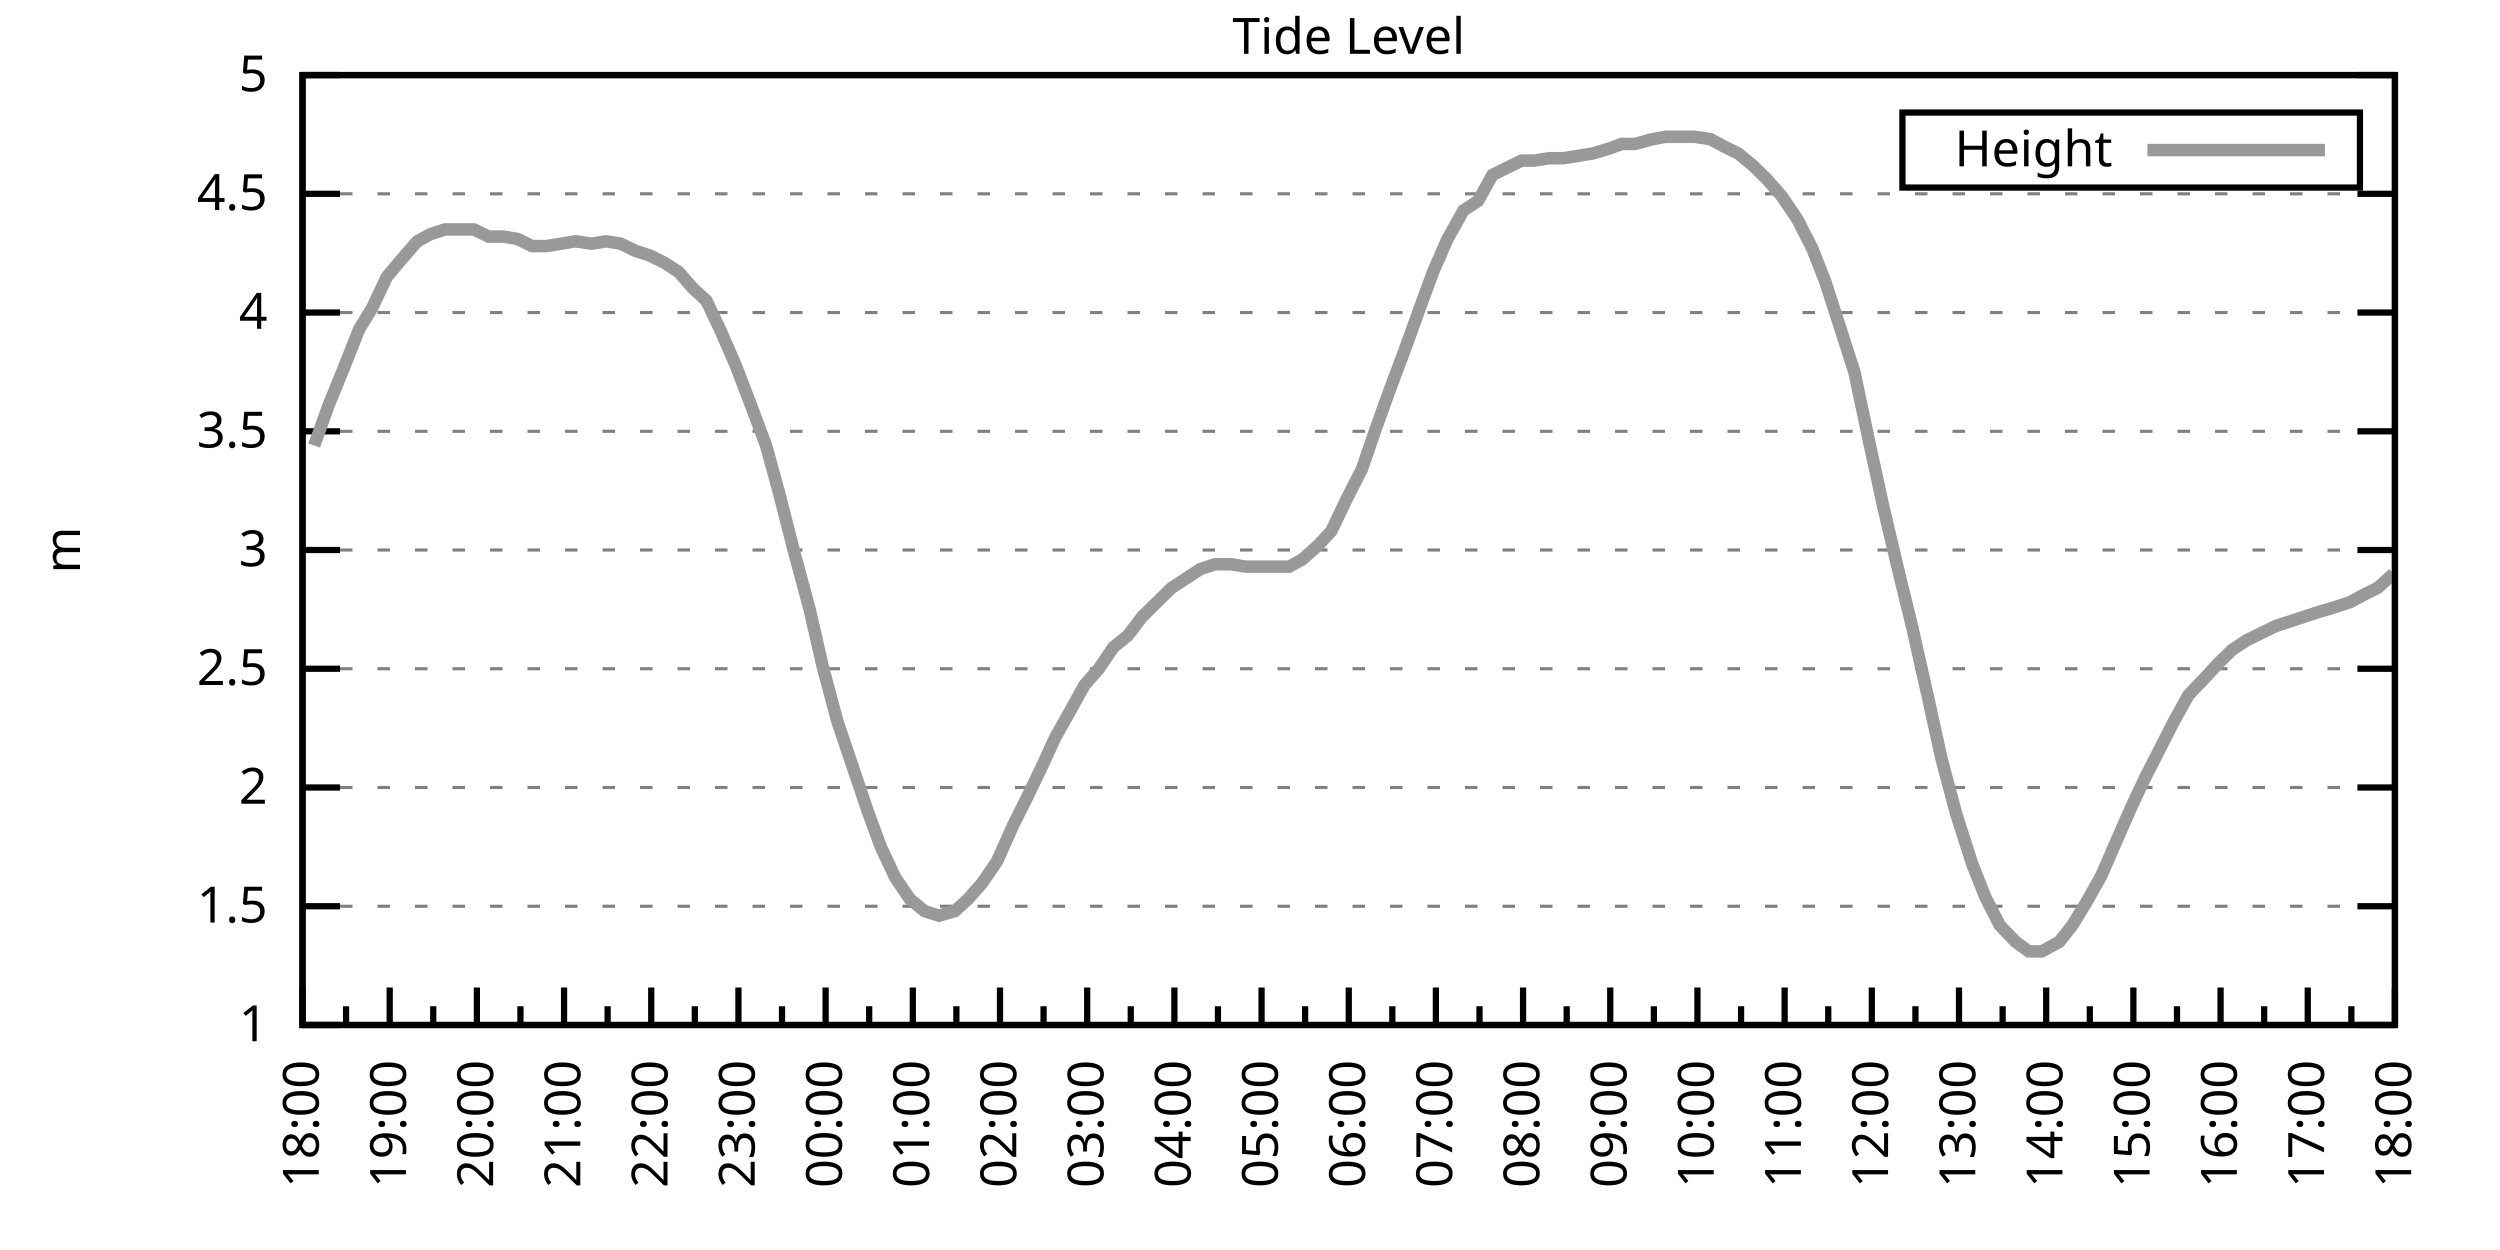
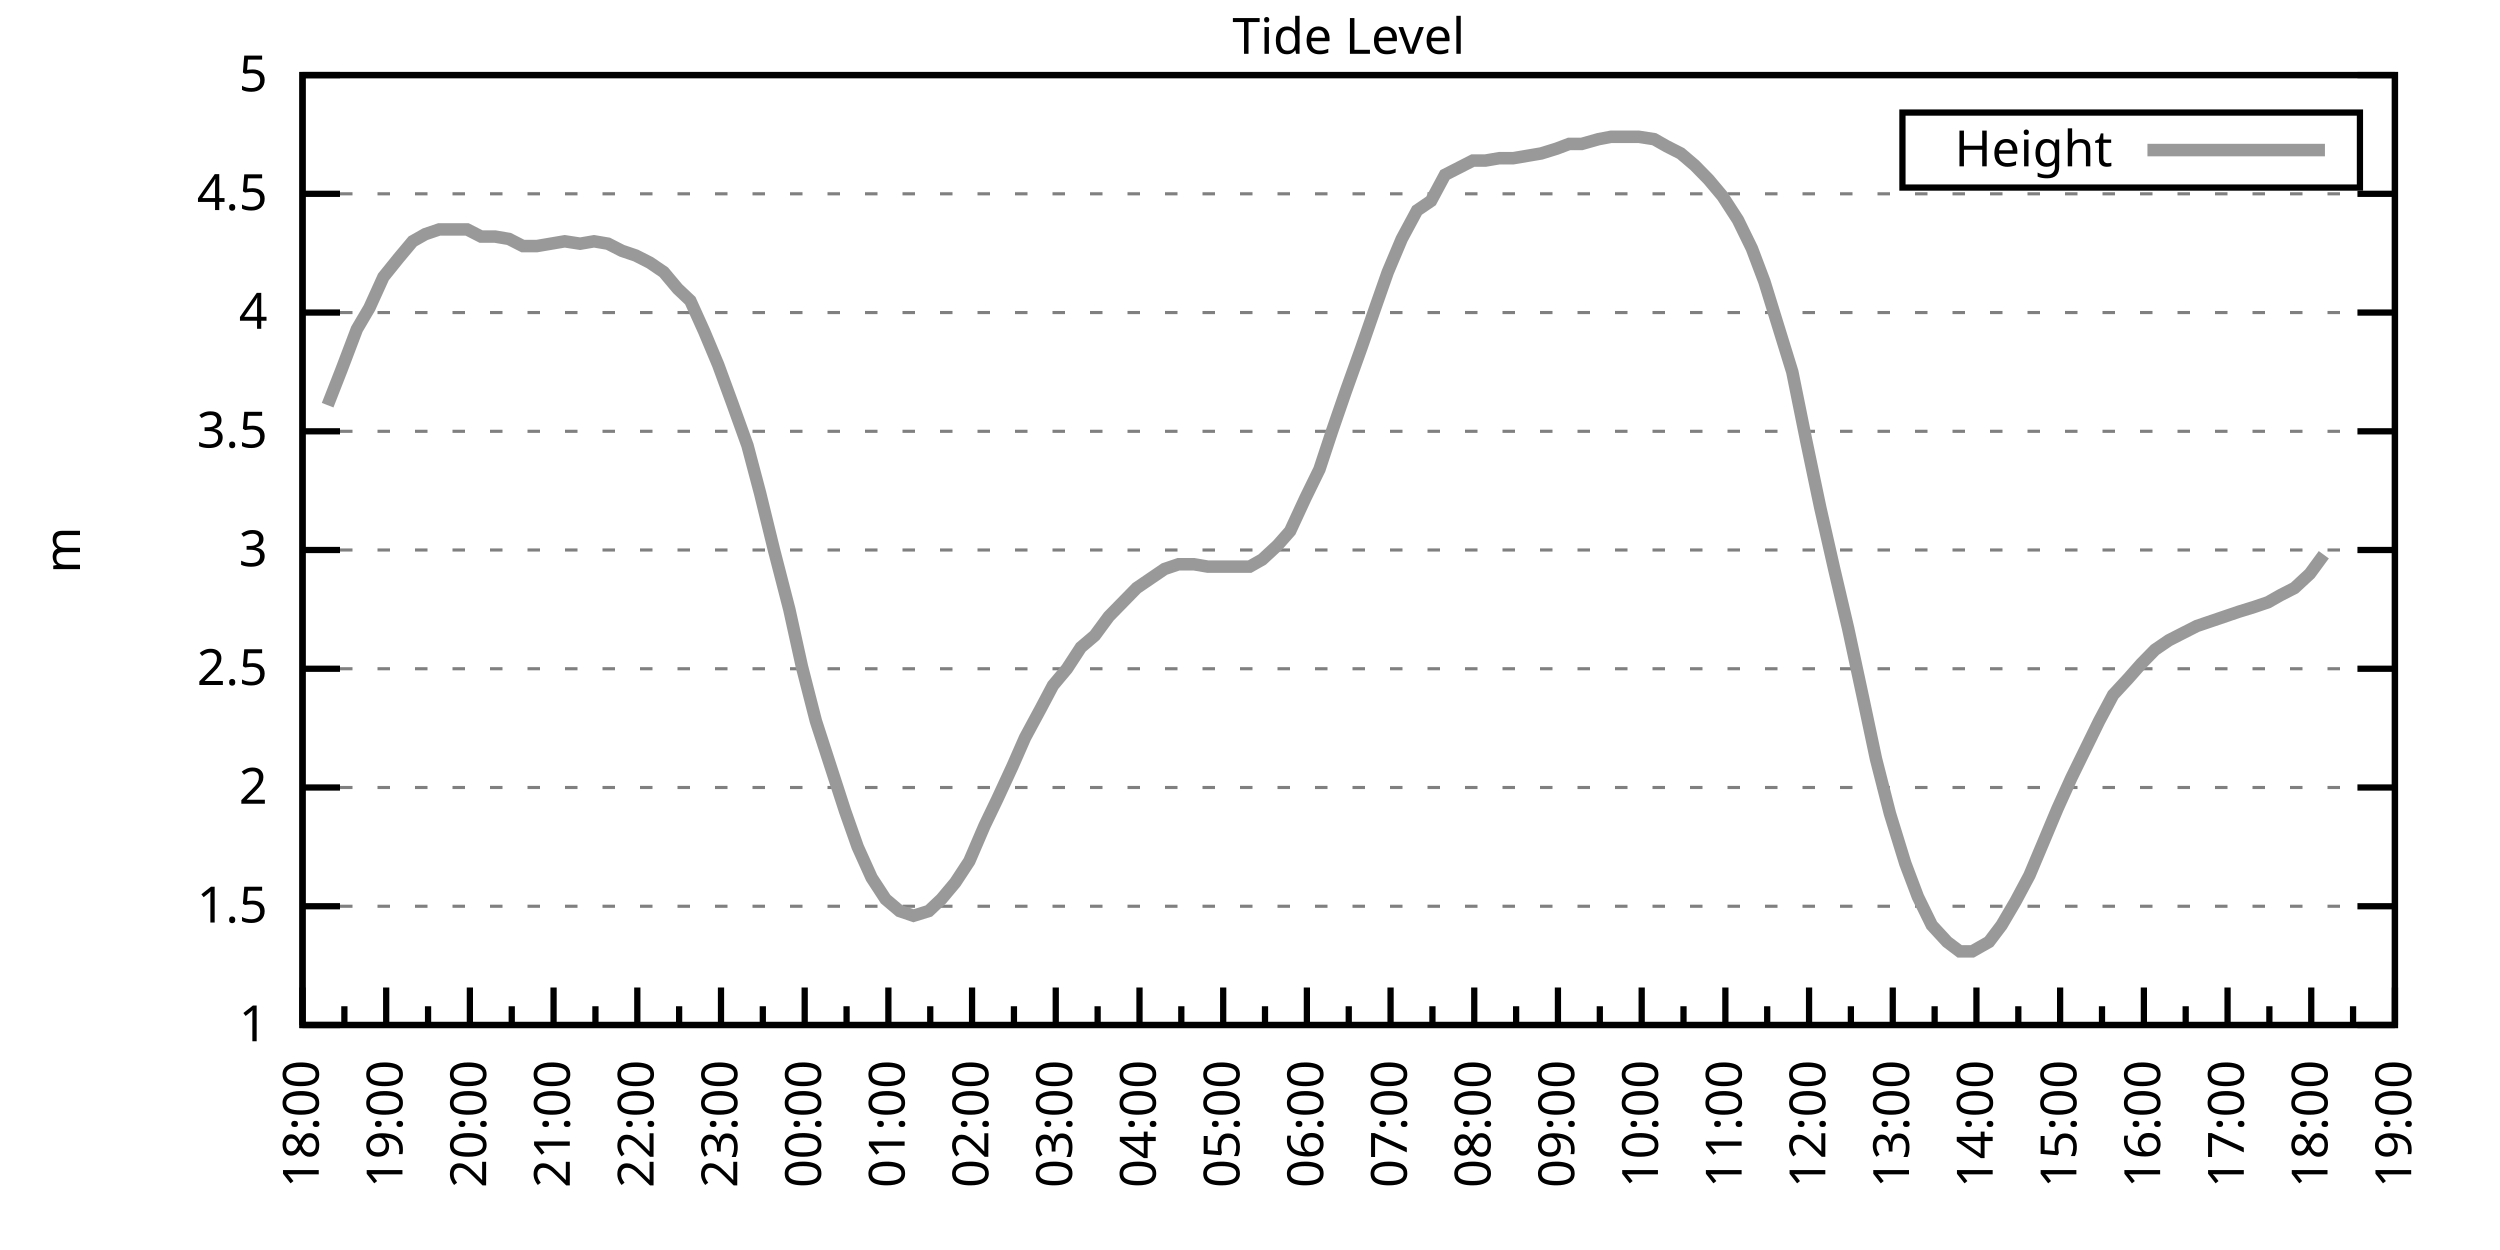
<svg xmlns="http://www.w3.org/2000/svg" xmlns:xlink="http://www.w3.org/1999/xlink" width="400" height="200" viewBox="0 0 400 200">
  <g id="gnuplot_canvas">
    <rect x="0" y="0" width="400" height="200" fill="none" />
    <defs>
      <circle id="gpDot" r="0.5" stroke-width="0.5" stroke="currentColor" />
      <path id="gpPt0" stroke-width="0.333" stroke="currentColor" d="M-1,0 h2 M0,-1 v2" />
      <path id="gpPt1" stroke-width="0.333" stroke="currentColor" d="M-1,-1 L1,1 M1,-1 L-1,1" />
      <path id="gpPt2" stroke-width="0.333" stroke="currentColor" d="M-1,0 L1,0 M0,-1 L0,1 M-1,-1 L1,1 M-1,1 L1,-1" />
      <rect id="gpPt3" stroke-width="0.333" stroke="currentColor" x="-1" y="-1" width="2" height="2" />
      <rect id="gpPt4" stroke-width="0.333" stroke="currentColor" fill="currentColor" x="-1" y="-1" width="2" height="2" />
      <circle id="gpPt5" stroke-width="0.333" stroke="currentColor" cx="0" cy="0" r="1" />
      <use xlink:href="#gpPt5" id="gpPt6" fill="currentColor" stroke="none" />
      <path id="gpPt7" stroke-width="0.333" stroke="currentColor" d="M0,-1.33 L-1.33,0.67 L1.33,0.67 z" />
      <use xlink:href="#gpPt7" id="gpPt8" fill="currentColor" stroke="none" />
      <use xlink:href="#gpPt7" id="gpPt9" stroke="currentColor" transform="rotate(180)" />
      <use xlink:href="#gpPt9" id="gpPt10" fill="currentColor" stroke="none" />
      <use xlink:href="#gpPt3" id="gpPt11" stroke="currentColor" transform="rotate(45)" />
      <use xlink:href="#gpPt11" id="gpPt12" fill="currentColor" stroke="none" />
      <path id="gpPt13" stroke-width="0.333" stroke="currentColor" d="M0,1.330 L1.265,0.411 L0.782,-1.067 L-0.782,-1.076 L-1.265,0.411 z" />
      <use xlink:href="#gpPt13" id="gpPt14" fill="currentColor" stroke="none" />
      <filter id="textbox" filterUnits="objectBoundingBox" x="0" y="0" height="1" width="1">
        <feFlood flood-color="white" flood-opacity="1" result="bgnd" />
        <feComposite in="SourceGraphic" in2="bgnd" operator="atop" />
      </filter>
      <filter id="greybox" filterUnits="objectBoundingBox" x="0" y="0" height="1" width="1">
        <feFlood flood-color="lightgrey" flood-opacity="1" result="grey" />
        <feComposite in="SourceGraphic" in2="grey" operator="atop" />
      </filter>
    </defs>
    <g fill="none" color="white" stroke="currentColor" stroke-width="1.00" stroke-linecap="butt" stroke-linejoin="miter">
</g>
    <g fill="none" color="black" stroke="currentColor" stroke-width="1.00" stroke-linecap="butt" stroke-linejoin="miter">
      <g stroke="none" shape-rendering="crispEdges">
        <polygon fill="rgb(255, 255, 255)" points="48.40,164.00 383.18,164.00 383.18,12.02 48.40,12.02 " />
      </g>
    </g>
    <g fill="none" color="black" stroke="currentColor" stroke-width="1.00" stroke-linecap="butt" stroke-linejoin="miter">
</g>
    <g fill="none" color="black" stroke="black" stroke-width="0.50" stroke-linecap="butt" stroke-linejoin="miter">
</g>
    <g fill="none" color="gray" stroke="currentColor" stroke-width="0.50" stroke-linecap="butt" stroke-linejoin="miter">
      <path stroke="gray" stroke-dasharray="2,4" class="gridline" d="M48.40,164.00 L383.19,164.00  " />
    </g>
    <g fill="none" color="gray" stroke="gray" stroke-width="1.00" stroke-linecap="butt" stroke-linejoin="miter">
</g>
    <g fill="none" color="black" stroke="currentColor" stroke-width="1.00" stroke-linecap="butt" stroke-linejoin="miter">
      <path stroke="black" d="M48.40,164.00 L54.40,164.00 M383.19,164.00 L377.19,164.00  " />
      <g transform="translate(42.80,166.60)" stroke="none" fill="black" font-family="Sans" font-size="8.00" text-anchor="end">
        <text>
          <tspan font-family="Sans"> 1</tspan>
        </text>
      </g>
    </g>
    <g fill="none" color="black" stroke="currentColor" stroke-width="1.00" stroke-linecap="butt" stroke-linejoin="miter">
</g>
    <g fill="none" color="black" stroke="black" stroke-width="0.50" stroke-linecap="butt" stroke-linejoin="miter">
</g>
    <g fill="none" color="gray" stroke="currentColor" stroke-width="0.50" stroke-linecap="butt" stroke-linejoin="miter">
      <path stroke="gray" stroke-dasharray="2,4" class="gridline" d="M48.40,145.00 L383.19,145.00  " />
    </g>
    <g fill="none" color="gray" stroke="gray" stroke-width="1.00" stroke-linecap="butt" stroke-linejoin="miter">
</g>
    <g fill="none" color="black" stroke="currentColor" stroke-width="1.00" stroke-linecap="butt" stroke-linejoin="miter">
      <path stroke="black" d="M48.40,145.00 L54.40,145.00 M383.19,145.00 L377.19,145.00  " />
      <g transform="translate(42.80,147.60)" stroke="none" fill="black" font-family="Sans" font-size="8.00" text-anchor="end">
        <text>
          <tspan font-family="Sans"> 1.5</tspan>
        </text>
      </g>
    </g>
    <g fill="none" color="black" stroke="currentColor" stroke-width="1.00" stroke-linecap="butt" stroke-linejoin="miter">
</g>
    <g fill="none" color="black" stroke="black" stroke-width="0.50" stroke-linecap="butt" stroke-linejoin="miter">
</g>
    <g fill="none" color="gray" stroke="currentColor" stroke-width="0.50" stroke-linecap="butt" stroke-linejoin="miter">
      <path stroke="gray" stroke-dasharray="2,4" class="gridline" d="M48.40,126.00 L383.19,126.00  " />
    </g>
    <g fill="none" color="gray" stroke="gray" stroke-width="1.00" stroke-linecap="butt" stroke-linejoin="miter">
</g>
    <g fill="none" color="black" stroke="currentColor" stroke-width="1.00" stroke-linecap="butt" stroke-linejoin="miter">
      <path stroke="black" d="M48.40,126.00 L54.40,126.00 M383.19,126.00 L377.19,126.00  " />
      <g transform="translate(42.80,128.60)" stroke="none" fill="black" font-family="Sans" font-size="8.00" text-anchor="end">
        <text>
          <tspan font-family="Sans"> 2</tspan>
        </text>
      </g>
    </g>
    <g fill="none" color="black" stroke="currentColor" stroke-width="1.00" stroke-linecap="butt" stroke-linejoin="miter">
</g>
    <g fill="none" color="black" stroke="black" stroke-width="0.50" stroke-linecap="butt" stroke-linejoin="miter">
</g>
    <g fill="none" color="gray" stroke="currentColor" stroke-width="0.50" stroke-linecap="butt" stroke-linejoin="miter">
      <path stroke="gray" stroke-dasharray="2,4" class="gridline" d="M48.40,107.00 L383.19,107.00  " />
    </g>
    <g fill="none" color="gray" stroke="gray" stroke-width="1.00" stroke-linecap="butt" stroke-linejoin="miter">
</g>
    <g fill="none" color="black" stroke="currentColor" stroke-width="1.00" stroke-linecap="butt" stroke-linejoin="miter">
      <path stroke="black" d="M48.40,107.00 L54.40,107.00 M383.19,107.00 L377.19,107.00  " />
      <g transform="translate(42.80,109.60)" stroke="none" fill="black" font-family="Sans" font-size="8.00" text-anchor="end">
        <text>
          <tspan font-family="Sans"> 2.5</tspan>
        </text>
      </g>
    </g>
    <g fill="none" color="black" stroke="currentColor" stroke-width="1.00" stroke-linecap="butt" stroke-linejoin="miter">
</g>
    <g fill="none" color="black" stroke="black" stroke-width="0.50" stroke-linecap="butt" stroke-linejoin="miter">
</g>
    <g fill="none" color="gray" stroke="currentColor" stroke-width="0.50" stroke-linecap="butt" stroke-linejoin="miter">
      <path stroke="gray" stroke-dasharray="2,4" class="gridline" d="M48.40,88.00 L383.19,88.00  " />
    </g>
    <g fill="none" color="gray" stroke="gray" stroke-width="1.00" stroke-linecap="butt" stroke-linejoin="miter">
</g>
    <g fill="none" color="black" stroke="currentColor" stroke-width="1.00" stroke-linecap="butt" stroke-linejoin="miter">
      <path stroke="black" d="M48.40,88.00 L54.40,88.00 M383.19,88.00 L377.19,88.00  " />
      <g transform="translate(42.80,90.60)" stroke="none" fill="black" font-family="Sans" font-size="8.00" text-anchor="end">
        <text>
          <tspan font-family="Sans"> 3</tspan>
        </text>
      </g>
    </g>
    <g fill="none" color="black" stroke="currentColor" stroke-width="1.00" stroke-linecap="butt" stroke-linejoin="miter">
</g>
    <g fill="none" color="black" stroke="black" stroke-width="0.50" stroke-linecap="butt" stroke-linejoin="miter">
</g>
    <g fill="none" color="gray" stroke="currentColor" stroke-width="0.50" stroke-linecap="butt" stroke-linejoin="miter">
      <path stroke="gray" stroke-dasharray="2,4" class="gridline" d="M48.40,69.01 L383.19,69.01  " />
    </g>
    <g fill="none" color="gray" stroke="gray" stroke-width="1.00" stroke-linecap="butt" stroke-linejoin="miter">
</g>
    <g fill="none" color="black" stroke="currentColor" stroke-width="1.00" stroke-linecap="butt" stroke-linejoin="miter">
      <path stroke="black" d="M48.40,69.01 L54.40,69.01 M383.19,69.01 L377.19,69.01  " />
      <g transform="translate(42.80,71.61)" stroke="none" fill="black" font-family="Sans" font-size="8.00" text-anchor="end">
        <text>
          <tspan font-family="Sans"> 3.5</tspan>
        </text>
      </g>
    </g>
    <g fill="none" color="black" stroke="currentColor" stroke-width="1.00" stroke-linecap="butt" stroke-linejoin="miter">
</g>
    <g fill="none" color="black" stroke="black" stroke-width="0.50" stroke-linecap="butt" stroke-linejoin="miter">
</g>
    <g fill="none" color="gray" stroke="currentColor" stroke-width="0.50" stroke-linecap="butt" stroke-linejoin="miter">
      <path stroke="gray" stroke-dasharray="2,4" class="gridline" d="M48.40,50.01 L383.19,50.01  " />
    </g>
    <g fill="none" color="gray" stroke="gray" stroke-width="1.00" stroke-linecap="butt" stroke-linejoin="miter">
</g>
    <g fill="none" color="black" stroke="currentColor" stroke-width="1.00" stroke-linecap="butt" stroke-linejoin="miter">
      <path stroke="black" d="M48.40,50.01 L54.40,50.01 M383.19,50.01 L377.19,50.01  " />
      <g transform="translate(42.80,52.61)" stroke="none" fill="black" font-family="Sans" font-size="8.00" text-anchor="end">
        <text>
          <tspan font-family="Sans"> 4</tspan>
        </text>
      </g>
    </g>
    <g fill="none" color="black" stroke="currentColor" stroke-width="1.00" stroke-linecap="butt" stroke-linejoin="miter">
</g>
    <g fill="none" color="black" stroke="black" stroke-width="0.50" stroke-linecap="butt" stroke-linejoin="miter">
</g>
    <g fill="none" color="gray" stroke="currentColor" stroke-width="0.50" stroke-linecap="butt" stroke-linejoin="miter">
      <path stroke="gray" stroke-dasharray="2,4" class="gridline" d="M48.40,31.01 L383.19,31.01  " />
    </g>
    <g fill="none" color="gray" stroke="gray" stroke-width="1.00" stroke-linecap="butt" stroke-linejoin="miter">
</g>
    <g fill="none" color="black" stroke="currentColor" stroke-width="1.00" stroke-linecap="butt" stroke-linejoin="miter">
      <path stroke="black" d="M48.40,31.01 L54.40,31.01 M383.19,31.01 L377.19,31.01  " />
      <g transform="translate(42.80,33.61)" stroke="none" fill="black" font-family="Sans" font-size="8.00" text-anchor="end">
        <text>
          <tspan font-family="Sans"> 4.5</tspan>
        </text>
      </g>
    </g>
    <g fill="none" color="black" stroke="currentColor" stroke-width="1.00" stroke-linecap="butt" stroke-linejoin="miter">
</g>
    <g fill="none" color="black" stroke="black" stroke-width="0.50" stroke-linecap="butt" stroke-linejoin="miter">
</g>
    <g fill="none" color="gray" stroke="currentColor" stroke-width="0.50" stroke-linecap="butt" stroke-linejoin="miter">
      <path stroke="gray" stroke-dasharray="2,4" class="gridline" d="M48.40,12.01 L383.19,12.01  " />
    </g>
    <g fill="none" color="gray" stroke="gray" stroke-width="1.00" stroke-linecap="butt" stroke-linejoin="miter">
</g>
    <g fill="none" color="black" stroke="currentColor" stroke-width="1.00" stroke-linecap="butt" stroke-linejoin="miter">
      <path stroke="black" d="M48.40,12.01 L54.40,12.01 M383.19,12.01 L377.19,12.01  " />
      <g transform="translate(42.80,14.61)" stroke="none" fill="black" font-family="Sans" font-size="8.00" text-anchor="end">
        <text>
          <tspan font-family="Sans"> 5</tspan>
        </text>
      </g>
    </g>
    <g fill="none" color="black" stroke="currentColor" stroke-width="1.00" stroke-linecap="butt" stroke-linejoin="miter">
      <path stroke="black" d="M48.40,164.00 L48.40,158.00  " />
      <g transform="translate(51.00,169.60) rotate(270)" stroke="none" fill="black" font-family="Sans" font-size="8.00" text-anchor="end">
        <text>
          <tspan font-family="Sans">18:00</tspan>
        </text>
      </g>
    </g>
    <g fill="none" color="black" stroke="currentColor" stroke-width="1.00" stroke-linecap="butt" stroke-linejoin="miter">
-       <path stroke="black" d="M55.37,164.00 L55.37,161.00 M62.35,164.00 L62.35,158.00  " />
-       <g transform="translate(64.95,169.60) rotate(270)" stroke="none" fill="black" font-family="Sans" font-size="8.00" text-anchor="end">
+       <path stroke="black" d="M55.10,164.00 L55.10,161.00 M61.79,164.00 L61.79,158.00  " />
+       <g transform="translate(64.39,169.60) rotate(270)" stroke="none" fill="black" font-family="Sans" font-size="8.00" text-anchor="end">
        <text>
          <tspan font-family="Sans">19:00</tspan>
        </text>
      </g>
    </g>
    <g fill="none" color="black" stroke="currentColor" stroke-width="1.00" stroke-linecap="butt" stroke-linejoin="miter">
-       <path stroke="black" d="M69.32,164.00 L69.32,161.00 M76.30,164.00 L76.30,158.00  " />
-       <g transform="translate(78.90,169.60) rotate(270)" stroke="none" fill="black" font-family="Sans" font-size="8.00" text-anchor="end">
+       <path stroke="black" d="M68.49,164.00 L68.49,161.00 M75.18,164.00 L75.18,158.00  " />
+       <g transform="translate(77.78,169.60) rotate(270)" stroke="none" fill="black" font-family="Sans" font-size="8.00" text-anchor="end">
        <text>
          <tspan font-family="Sans">20:00</tspan>
        </text>
      </g>
    </g>
    <g fill="none" color="black" stroke="currentColor" stroke-width="1.00" stroke-linecap="butt" stroke-linejoin="miter">
-       <path stroke="black" d="M83.27,164.00 L83.27,161.00 M90.25,164.00 L90.25,158.00  " />
-       <g transform="translate(92.85,169.60) rotate(270)" stroke="none" fill="black" font-family="Sans" font-size="8.00" text-anchor="end">
+       <path stroke="black" d="M81.88,164.00 L81.88,161.00 M88.57,164.00 L88.57,158.00  " />
+       <g transform="translate(91.17,169.60) rotate(270)" stroke="none" fill="black" font-family="Sans" font-size="8.00" text-anchor="end">
        <text>
          <tspan font-family="Sans">21:00</tspan>
        </text>
      </g>
    </g>
    <g fill="none" color="black" stroke="currentColor" stroke-width="1.00" stroke-linecap="butt" stroke-linejoin="miter">
-       <path stroke="black" d="M97.22,164.00 L97.22,161.00 M104.20,164.00 L104.20,158.00  " />
-       <g transform="translate(106.80,169.60) rotate(270)" stroke="none" fill="black" font-family="Sans" font-size="8.00" text-anchor="end">
+       <path stroke="black" d="M95.27,164.00 L95.27,161.00 M101.97,164.00 L101.97,158.00  " />
+       <g transform="translate(104.57,169.60) rotate(270)" stroke="none" fill="black" font-family="Sans" font-size="8.00" text-anchor="end">
        <text>
          <tspan font-family="Sans">22:00</tspan>
        </text>
      </g>
    </g>
    <g fill="none" color="black" stroke="currentColor" stroke-width="1.00" stroke-linecap="butt" stroke-linejoin="miter">
-       <path stroke="black" d="M111.17,164.00 L111.17,161.00 M118.15,164.00 L118.15,158.00  " />
-       <g transform="translate(120.75,169.60) rotate(270)" stroke="none" fill="black" font-family="Sans" font-size="8.00" text-anchor="end">
+       <path stroke="black" d="M108.66,164.00 L108.66,161.00 M115.36,164.00 L115.36,158.00  " />
+       <g transform="translate(117.96,169.60) rotate(270)" stroke="none" fill="black" font-family="Sans" font-size="8.00" text-anchor="end">
        <text>
          <tspan font-family="Sans">23:00</tspan>
        </text>
      </g>
    </g>
    <g fill="none" color="black" stroke="currentColor" stroke-width="1.00" stroke-linecap="butt" stroke-linejoin="miter">
-       <path stroke="black" d="M125.12,164.00 L125.12,161.00 M132.10,164.00 L132.10,158.00  " />
-       <g transform="translate(134.70,169.60) rotate(270)" stroke="none" fill="black" font-family="Sans" font-size="8.00" text-anchor="end">
+       <path stroke="black" d="M122.05,164.00 L122.05,161.00 M128.75,164.00 L128.75,158.00  " />
+       <g transform="translate(131.35,169.60) rotate(270)" stroke="none" fill="black" font-family="Sans" font-size="8.00" text-anchor="end">
        <text>
          <tspan font-family="Sans">00:00</tspan>
        </text>
      </g>
    </g>
    <g fill="none" color="black" stroke="currentColor" stroke-width="1.00" stroke-linecap="butt" stroke-linejoin="miter">
-       <path stroke="black" d="M139.07,164.00 L139.07,161.00 M146.05,164.00 L146.05,158.00  " />
-       <g transform="translate(148.65,169.60) rotate(270)" stroke="none" fill="black" font-family="Sans" font-size="8.00" text-anchor="end">
+       <path stroke="black" d="M135.45,164.00 L135.45,161.00 M142.14,164.00 L142.14,158.00  " />
+       <g transform="translate(144.74,169.60) rotate(270)" stroke="none" fill="black" font-family="Sans" font-size="8.00" text-anchor="end">
        <text>
          <tspan font-family="Sans">01:00</tspan>
        </text>
      </g>
    </g>
    <g fill="none" color="black" stroke="currentColor" stroke-width="1.00" stroke-linecap="butt" stroke-linejoin="miter">
-       <path stroke="black" d="M153.02,164.00 L153.02,161.00 M160.00,164.00 L160.00,158.00  " />
-       <g transform="translate(162.60,169.60) rotate(270)" stroke="none" fill="black" font-family="Sans" font-size="8.00" text-anchor="end">
+       <path stroke="black" d="M148.84,164.00 L148.84,161.00 M155.53,164.00 L155.53,158.00  " />
+       <g transform="translate(158.13,169.60) rotate(270)" stroke="none" fill="black" font-family="Sans" font-size="8.00" text-anchor="end">
        <text>
          <tspan font-family="Sans">02:00</tspan>
        </text>
      </g>
    </g>
    <g fill="none" color="black" stroke="currentColor" stroke-width="1.00" stroke-linecap="butt" stroke-linejoin="miter">
-       <path stroke="black" d="M166.97,164.00 L166.97,161.00 M173.95,164.00 L173.95,158.00  " />
-       <g transform="translate(176.55,169.60) rotate(270)" stroke="none" fill="black" font-family="Sans" font-size="8.00" text-anchor="end">
+       <path stroke="black" d="M162.23,164.00 L162.23,161.00 M168.92,164.00 L168.92,158.00  " />
+       <g transform="translate(171.52,169.60) rotate(270)" stroke="none" fill="black" font-family="Sans" font-size="8.00" text-anchor="end">
        <text>
          <tspan font-family="Sans">03:00</tspan>
        </text>
      </g>
    </g>
    <g fill="none" color="black" stroke="currentColor" stroke-width="1.00" stroke-linecap="butt" stroke-linejoin="miter">
-       <path stroke="black" d="M180.92,164.00 L180.92,161.00 M187.90,164.00 L187.90,158.00  " />
-       <g transform="translate(190.50,169.60) rotate(270)" stroke="none" fill="black" font-family="Sans" font-size="8.00" text-anchor="end">
+       <path stroke="black" d="M175.62,164.00 L175.62,161.00 M182.32,164.00 L182.32,158.00  " />
+       <g transform="translate(184.92,169.60) rotate(270)" stroke="none" fill="black" font-family="Sans" font-size="8.00" text-anchor="end">
        <text>
          <tspan font-family="Sans">04:00</tspan>
        </text>
      </g>
    </g>
    <g fill="none" color="black" stroke="currentColor" stroke-width="1.00" stroke-linecap="butt" stroke-linejoin="miter">
-       <path stroke="black" d="M194.87,164.00 L194.87,161.00 M201.85,164.00 L201.85,158.00  " />
-       <g transform="translate(204.45,169.60) rotate(270)" stroke="none" fill="black" font-family="Sans" font-size="8.00" text-anchor="end">
+       <path stroke="black" d="M189.01,164.00 L189.01,161.00 M195.71,164.00 L195.71,158.00  " />
+       <g transform="translate(198.31,169.60) rotate(270)" stroke="none" fill="black" font-family="Sans" font-size="8.00" text-anchor="end">
        <text>
          <tspan font-family="Sans">05:00</tspan>
        </text>
      </g>
    </g>
    <g fill="none" color="black" stroke="currentColor" stroke-width="1.00" stroke-linecap="butt" stroke-linejoin="miter">
-       <path stroke="black" d="M208.82,164.00 L208.82,161.00 M215.80,164.00 L215.80,158.00  " />
-       <g transform="translate(218.40,169.60) rotate(270)" stroke="none" fill="black" font-family="Sans" font-size="8.00" text-anchor="end">
+       <path stroke="black" d="M202.40,164.00 L202.40,161.00 M209.10,164.00 L209.10,158.00  " />
+       <g transform="translate(211.70,169.60) rotate(270)" stroke="none" fill="black" font-family="Sans" font-size="8.00" text-anchor="end">
        <text>
          <tspan font-family="Sans">06:00</tspan>
        </text>
      </g>
    </g>
    <g fill="none" color="black" stroke="currentColor" stroke-width="1.00" stroke-linecap="butt" stroke-linejoin="miter">
-       <path stroke="black" d="M222.77,164.00 L222.77,161.00 M229.74,164.00 L229.74,158.00  " />
-       <g transform="translate(232.34,169.60) rotate(270)" stroke="none" fill="black" font-family="Sans" font-size="8.00" text-anchor="end">
+       <path stroke="black" d="M215.80,164.00 L215.80,161.00 M222.49,164.00 L222.49,158.00  " />
+       <g transform="translate(225.09,169.60) rotate(270)" stroke="none" fill="black" font-family="Sans" font-size="8.00" text-anchor="end">
        <text>
          <tspan font-family="Sans">07:00</tspan>
        </text>
      </g>
    </g>
    <g fill="none" color="black" stroke="currentColor" stroke-width="1.00" stroke-linecap="butt" stroke-linejoin="miter">
-       <path stroke="black" d="M236.72,164.00 L236.72,161.00 M243.69,164.00 L243.69,158.00  " />
-       <g transform="translate(246.29,169.60) rotate(270)" stroke="none" fill="black" font-family="Sans" font-size="8.00" text-anchor="end">
+       <path stroke="black" d="M229.19,164.00 L229.19,161.00 M235.88,164.00 L235.88,158.00  " />
+       <g transform="translate(238.48,169.60) rotate(270)" stroke="none" fill="black" font-family="Sans" font-size="8.00" text-anchor="end">
        <text>
          <tspan font-family="Sans">08:00</tspan>
        </text>
      </g>
    </g>
    <g fill="none" color="black" stroke="currentColor" stroke-width="1.00" stroke-linecap="butt" stroke-linejoin="miter">
-       <path stroke="black" d="M250.67,164.00 L250.67,161.00 M257.64,164.00 L257.64,158.00  " />
-       <g transform="translate(260.24,169.60) rotate(270)" stroke="none" fill="black" font-family="Sans" font-size="8.00" text-anchor="end">
+       <path stroke="black" d="M242.58,164.00 L242.58,161.00 M249.27,164.00 L249.27,158.00  " />
+       <g transform="translate(251.87,169.60) rotate(270)" stroke="none" fill="black" font-family="Sans" font-size="8.00" text-anchor="end">
        <text>
          <tspan font-family="Sans">09:00</tspan>
        </text>
      </g>
    </g>
    <g fill="none" color="black" stroke="currentColor" stroke-width="1.00" stroke-linecap="butt" stroke-linejoin="miter">
-       <path stroke="black" d="M264.62,164.00 L264.62,161.00 M271.59,164.00 L271.59,158.00  " />
-       <g transform="translate(274.19,169.60) rotate(270)" stroke="none" fill="black" font-family="Sans" font-size="8.00" text-anchor="end">
+       <path stroke="black" d="M255.97,164.00 L255.97,161.00 M262.67,164.00 L262.67,158.00  " />
+       <g transform="translate(265.27,169.60) rotate(270)" stroke="none" fill="black" font-family="Sans" font-size="8.00" text-anchor="end">
        <text>
          <tspan font-family="Sans">10:00</tspan>
        </text>
      </g>
    </g>
    <g fill="none" color="black" stroke="currentColor" stroke-width="1.00" stroke-linecap="butt" stroke-linejoin="miter">
-       <path stroke="black" d="M278.57,164.00 L278.57,161.00 M285.54,164.00 L285.54,158.00  " />
-       <g transform="translate(288.14,169.60) rotate(270)" stroke="none" fill="black" font-family="Sans" font-size="8.00" text-anchor="end">
+       <path stroke="black" d="M269.36,164.00 L269.36,161.00 M276.06,164.00 L276.06,158.00  " />
+       <g transform="translate(278.66,169.60) rotate(270)" stroke="none" fill="black" font-family="Sans" font-size="8.00" text-anchor="end">
        <text>
          <tspan font-family="Sans">11:00</tspan>
        </text>
      </g>
    </g>
    <g fill="none" color="black" stroke="currentColor" stroke-width="1.00" stroke-linecap="butt" stroke-linejoin="miter">
-       <path stroke="black" d="M292.52,164.00 L292.52,161.00 M299.49,164.00 L299.49,158.00  " />
-       <g transform="translate(302.09,169.60) rotate(270)" stroke="none" fill="black" font-family="Sans" font-size="8.00" text-anchor="end">
+       <path stroke="black" d="M282.75,164.00 L282.75,161.00 M289.45,164.00 L289.45,158.00  " />
+       <g transform="translate(292.05,169.60) rotate(270)" stroke="none" fill="black" font-family="Sans" font-size="8.00" text-anchor="end">
        <text>
          <tspan font-family="Sans">12:00</tspan>
        </text>
      </g>
    </g>
    <g fill="none" color="black" stroke="currentColor" stroke-width="1.00" stroke-linecap="butt" stroke-linejoin="miter">
-       <path stroke="black" d="M306.47,164.00 L306.47,161.00 M313.44,164.00 L313.44,158.00  " />
-       <g transform="translate(316.04,169.60) rotate(270)" stroke="none" fill="black" font-family="Sans" font-size="8.00" text-anchor="end">
+       <path stroke="black" d="M296.14,164.00 L296.14,161.00 M302.84,164.00 L302.84,158.00  " />
+       <g transform="translate(305.44,169.60) rotate(270)" stroke="none" fill="black" font-family="Sans" font-size="8.00" text-anchor="end">
        <text>
          <tspan font-family="Sans">13:00</tspan>
        </text>
      </g>
    </g>
    <g fill="none" color="black" stroke="currentColor" stroke-width="1.00" stroke-linecap="butt" stroke-linejoin="miter">
-       <path stroke="black" d="M320.42,164.00 L320.42,161.00 M327.39,164.00 L327.39,158.00  " />
-       <g transform="translate(329.99,169.60) rotate(270)" stroke="none" fill="black" font-family="Sans" font-size="8.00" text-anchor="end">
+       <path stroke="black" d="M309.54,164.00 L309.54,161.00 M316.23,164.00 L316.23,158.00  " />
+       <g transform="translate(318.83,169.60) rotate(270)" stroke="none" fill="black" font-family="Sans" font-size="8.00" text-anchor="end">
        <text>
          <tspan font-family="Sans">14:00</tspan>
        </text>
      </g>
    </g>
    <g fill="none" color="black" stroke="currentColor" stroke-width="1.00" stroke-linecap="butt" stroke-linejoin="miter">
-       <path stroke="black" d="M334.37,164.00 L334.37,161.00 M341.34,164.00 L341.34,158.00  " />
-       <g transform="translate(343.94,169.60) rotate(270)" stroke="none" fill="black" font-family="Sans" font-size="8.00" text-anchor="end">
+       <path stroke="black" d="M322.93,164.00 L322.93,161.00 M329.62,164.00 L329.62,158.00  " />
+       <g transform="translate(332.22,169.60) rotate(270)" stroke="none" fill="black" font-family="Sans" font-size="8.00" text-anchor="end">
        <text>
          <tspan font-family="Sans">15:00</tspan>
        </text>
      </g>
    </g>
    <g fill="none" color="black" stroke="currentColor" stroke-width="1.00" stroke-linecap="butt" stroke-linejoin="miter">
-       <path stroke="black" d="M348.32,164.00 L348.32,161.00 M355.29,164.00 L355.29,158.00  " />
-       <g transform="translate(357.89,169.60) rotate(270)" stroke="none" fill="black" font-family="Sans" font-size="8.00" text-anchor="end">
+       <path stroke="black" d="M336.32,164.00 L336.32,161.00 M343.02,164.00 L343.02,158.00  " />
+       <g transform="translate(345.62,169.60) rotate(270)" stroke="none" fill="black" font-family="Sans" font-size="8.00" text-anchor="end">
        <text>
          <tspan font-family="Sans">16:00</tspan>
        </text>
      </g>
    </g>
    <g fill="none" color="black" stroke="currentColor" stroke-width="1.00" stroke-linecap="butt" stroke-linejoin="miter">
-       <path stroke="black" d="M362.27,164.00 L362.27,161.00 M369.24,164.00 L369.24,158.00  " />
-       <g transform="translate(371.84,169.60) rotate(270)" stroke="none" fill="black" font-family="Sans" font-size="8.00" text-anchor="end">
+       <path stroke="black" d="M349.71,164.00 L349.71,161.00 M356.41,164.00 L356.41,158.00  " />
+       <g transform="translate(359.01,169.60) rotate(270)" stroke="none" fill="black" font-family="Sans" font-size="8.00" text-anchor="end">
        <text>
          <tspan font-family="Sans">17:00</tspan>
        </text>
      </g>
    </g>
    <g fill="none" color="black" stroke="currentColor" stroke-width="1.00" stroke-linecap="butt" stroke-linejoin="miter">
-       <path stroke="black" d="M376.22,164.00 L376.22,161.00 M383.19,164.00 L383.19,158.00  " />
+       <path stroke="black" d="M363.10,164.00 L363.10,161.00 M369.80,164.00 L369.80,158.00  " />
+       <g transform="translate(372.40,169.60) rotate(270)" stroke="none" fill="black" font-family="Sans" font-size="8.00" text-anchor="end">
+         <text>
+           <tspan font-family="Sans">18:00</tspan>
+         </text>
+       </g>
+     </g>
+     <g fill="none" color="black" stroke="currentColor" stroke-width="1.00" stroke-linecap="butt" stroke-linejoin="miter">
+       <path stroke="black" d="M376.49,164.00 L376.49,161.00 M383.19,164.00 L383.19,158.00  " />
      <g transform="translate(385.79,169.60) rotate(270)" stroke="none" fill="black" font-family="Sans" font-size="8.00" text-anchor="end">
        <text>
-           <tspan font-family="Sans">18:00</tspan>
+           <tspan font-family="Sans">19:00</tspan>
        </text>
      </g>
    </g>
    <g fill="none" color="black" stroke="currentColor" stroke-width="1.00" stroke-linecap="butt" stroke-linejoin="miter">
</g>
    <g fill="none" color="black" stroke="currentColor" stroke-width="1.00" stroke-linecap="butt" stroke-linejoin="miter">
      <path stroke="black" d="M48.40,12.01 L48.40,164.00 L383.19,164.00 L383.19,12.01 L48.40,12.01 Z  " />
    </g>
    <g fill="none" color="black" stroke="currentColor" stroke-width="1.00" stroke-linecap="butt" stroke-linejoin="miter">
      <g transform="translate(12.80,88.01) rotate(270)" stroke="none" fill="black" font-family="Sans" font-size="8.00" text-anchor="middle">
        <text>
          <tspan font-family="Sans">m</tspan>
        </text>
      </g>
    </g>
    <g fill="none" color="black" stroke="currentColor" stroke-width="1.00" stroke-linecap="butt" stroke-linejoin="miter">
</g>
    <g fill="none" color="black" stroke="currentColor" stroke-width="1.00" stroke-linecap="butt" stroke-linejoin="miter">
      <path stroke="black" d="M304.39,30.01 L304.39,18.01 L377.59,18.01 L377.59,30.01 L304.39,30.01 Z  " />
    </g>
    <g id="Tide_level_plot_1">
      <g fill="none" color="white" stroke="black" stroke-width="2.00" stroke-linecap="butt" stroke-linejoin="miter">
</g>
      <g fill="none" color="black" stroke="currentColor" stroke-width="2.00" stroke-linecap="butt" stroke-linejoin="miter">
        <g transform="translate(337.99,26.61)" stroke="none" fill="black" font-family="Sans" font-size="8.00" text-anchor="end">
          <text>
            <tspan font-family="Sans">Height</tspan>
          </text>
        </g>
      </g>
      <g fill="none" color="black" stroke="currentColor" stroke-width="2.00" stroke-linecap="butt" stroke-linejoin="miter">
-         <path stroke="rgb(153, 153, 153)" d="M343.59,24.01 L371.99,24.01 M50.26,71.29 L52.58,64.83 L54.91,59.13 L57.47,52.67 L59.56,49.25 L61.88,44.31   L64.44,41.27 L66.77,38.61 L68.86,37.47 L71.18,36.71 L73.51,36.71 L75.83,36.71 L78.16,37.85 L80.48,37.85   L82.81,38.23 L85.13,39.37 L87.46,39.37 L89.78,38.99 L92.11,38.61 L94.67,38.99 L96.99,38.61 L99.32,38.99   L101.64,40.13 L103.97,40.89 L106.29,42.03 L108.62,43.55 L110.94,46.21 L113.03,48.11 L115.36,53.05 L117.68,58.37   L120.01,64.45 L122.57,71.29 L124.66,78.89 L126.98,88.00 L129.54,97.50 L131.63,106.62 L133.96,115.36 L138.84,129.80   L140.93,135.50 L143.26,140.44 L145.58,143.86 L147.91,145.76 L150.23,146.52 L152.79,145.76 L154.88,143.86 L157.21,141.20   L159.53,137.78 L162.09,132.08 L164.18,127.90 L166.74,122.58 L168.83,118.02 L171.39,113.46 L173.48,109.66 L175.81,107.00   L178.13,103.58 L180.46,101.68 L182.78,98.64 L185.11,96.36 L187.43,94.08 L189.76,92.56 L192.08,91.04 L194.41,90.28   L196.96,90.28 L199.29,90.66 L201.61,90.66 L203.71,90.66 L206.26,90.66 L208.36,89.52 L210.91,87.25 L213.01,84.97   L215.56,79.65 L217.89,75.09 L219.98,69.01 L222.30,62.55 L224.86,55.71 L227.19,49.25 L229.28,43.55 L231.60,38.23   L234.16,33.67 L236.49,32.15 L238.81,27.97 L243.46,25.69 L245.55,25.69 L247.88,25.31 L250.20,25.31 L252.53,24.93   L254.85,24.55 L257.41,23.79 L259.50,23.03 L261.60,23.03 L264.39,22.27 L266.48,21.89 L268.80,21.89 L271.13,21.89   L273.69,22.27 L275.78,23.41 L278.10,24.55 L280.43,26.45 L282.75,28.73 L285.08,31.39 L287.64,35.19 L289.96,39.75   L292.05,45.07 L294.38,52.29 L296.70,59.51 L299.03,70.53 L301.35,81.17 L303.68,91.04 L306.00,100.54 L308.56,111.94   L310.65,121.44 L312.98,130.18 L315.53,138.16 L317.63,143.48 L319.95,148.04 L322.51,150.70 L324.60,152.22 L326.69,152.22   L329.48,150.70 L331.58,148.04 L333.90,144.24 L336.23,140.06 L338.55,134.74 L340.88,129.42 L343.20,124.48 L345.53,119.92   L347.85,115.36 L350.18,111.18 L352.73,108.52 L354.83,106.24 L357.15,103.96 L359.48,102.44 L361.80,101.30 L364.13,100.16   L366.45,99.40 L368.78,98.64 L371.10,97.88 L373.66,97.12 L375.98,96.36 L378.08,95.22 L380.40,94.08 L382.96,91.80    " />
+         <path stroke="rgb(153, 153, 153)" d="M343.59,24.01 L371.99,24.01 M52.42,64.83 L54.65,59.13 L57.10,52.67 L59.11,49.25 L61.35,44.31 L63.80,41.27   L66.03,38.61 L68.04,37.47 L70.27,36.71 L72.50,36.71 L74.74,36.71 L76.97,37.85 L79.20,37.85 L81.43,38.23   L83.66,39.37 L85.90,39.37 L88.13,38.99 L90.36,38.61 L92.82,38.99 L95.05,38.61 L97.28,38.99 L99.51,40.13   L101.74,40.89 L103.98,42.03 L106.21,43.55 L108.44,46.21 L110.45,48.11 L112.68,53.05 L114.91,58.37 L117.14,64.45   L119.60,71.29 L121.61,78.89 L123.84,88.00 L126.29,97.50 L128.30,106.62 L130.54,115.36 L135.22,129.80 L137.23,135.50   L139.46,140.44 L141.69,143.86 L143.93,145.76 L146.16,146.52 L148.61,145.76 L150.62,143.86 L152.85,141.20 L155.09,137.78   L157.54,132.08 L159.55,127.90 L162.01,122.58 L164.01,118.02 L166.47,113.46 L168.48,109.66 L170.71,107.00 L172.94,103.58   L175.17,101.68 L177.41,98.64 L179.64,96.36 L181.87,94.08 L184.10,92.56 L186.33,91.04 L188.57,90.28 L191.02,90.28   L193.25,90.66 L195.48,90.66 L197.49,90.66 L199.95,90.66 L201.96,89.52 L204.41,87.25 L206.42,84.97 L208.88,79.65   L211.11,75.09 L213.12,69.01 L215.35,62.55 L217.80,55.71 L220.04,49.25 L222.04,43.55 L224.28,38.23 L226.73,33.67   L228.96,32.15 L231.20,27.97 L235.66,25.69 L237.67,25.69 L239.90,25.31 L242.13,25.31 L244.36,24.93 L246.60,24.55   L249.05,23.79 L251.06,23.03 L253.07,23.03 L255.75,22.27 L257.76,21.89 L259.99,21.89 L262.22,21.89 L264.67,22.27   L266.68,23.41 L268.92,24.55 L271.15,26.45 L273.38,28.73 L275.61,31.39 L278.07,35.19 L280.30,39.75 L282.31,45.07   L284.54,52.29 L286.77,59.51 L289.00,70.53 L291.23,81.17 L293.47,91.04 L295.70,100.54 L298.15,111.94 L300.16,121.44   L302.39,130.18 L304.85,138.16 L306.86,143.48 L309.09,148.04 L311.54,150.70 L313.55,152.22 L315.56,152.22 L318.24,150.70   L320.25,148.04 L322.48,144.24 L324.71,140.06 L326.95,134.74 L329.18,129.42 L331.41,124.48 L333.64,119.92 L335.87,115.36   L338.10,111.18 L340.56,108.52 L342.57,106.24 L344.80,103.96 L347.03,102.44 L349.26,101.30 L351.50,100.16 L353.73,99.40   L355.96,98.64 L358.19,97.88 L360.65,97.12 L362.88,96.36 L364.89,95.22 L367.12,94.08 L369.58,91.80 L371.81,88.76    " />
      </g>
    </g>
    <g fill="none" color="black" stroke="currentColor" stroke-width="2.00" stroke-linecap="butt" stroke-linejoin="miter">
</g>
    <g fill="none" color="black" stroke="black" stroke-width="1.00" stroke-linecap="butt" stroke-linejoin="miter">
</g>
    <g fill="none" color="black" stroke="currentColor" stroke-width="1.00" stroke-linecap="butt" stroke-linejoin="miter">
      <path stroke="black" d="M48.40,12.01 L48.40,164.00 L383.19,164.00 L383.19,12.01 L48.40,12.01 Z  " />
    </g>
    <g fill="none" color="black" stroke="currentColor" stroke-width="1.00" stroke-linecap="butt" stroke-linejoin="miter">
      <g transform="translate(215.79,8.61)" stroke="none" fill="black" font-family="Sans" font-size="8.00" text-anchor="middle">
        <text>
          <tspan font-family="Sans">Tide Level</tspan>
        </text>
      </g>
    </g>
    <g fill="none" color="black" stroke="currentColor" stroke-width="1.00" stroke-linecap="butt" stroke-linejoin="miter">
</g>
  </g>
</svg>
